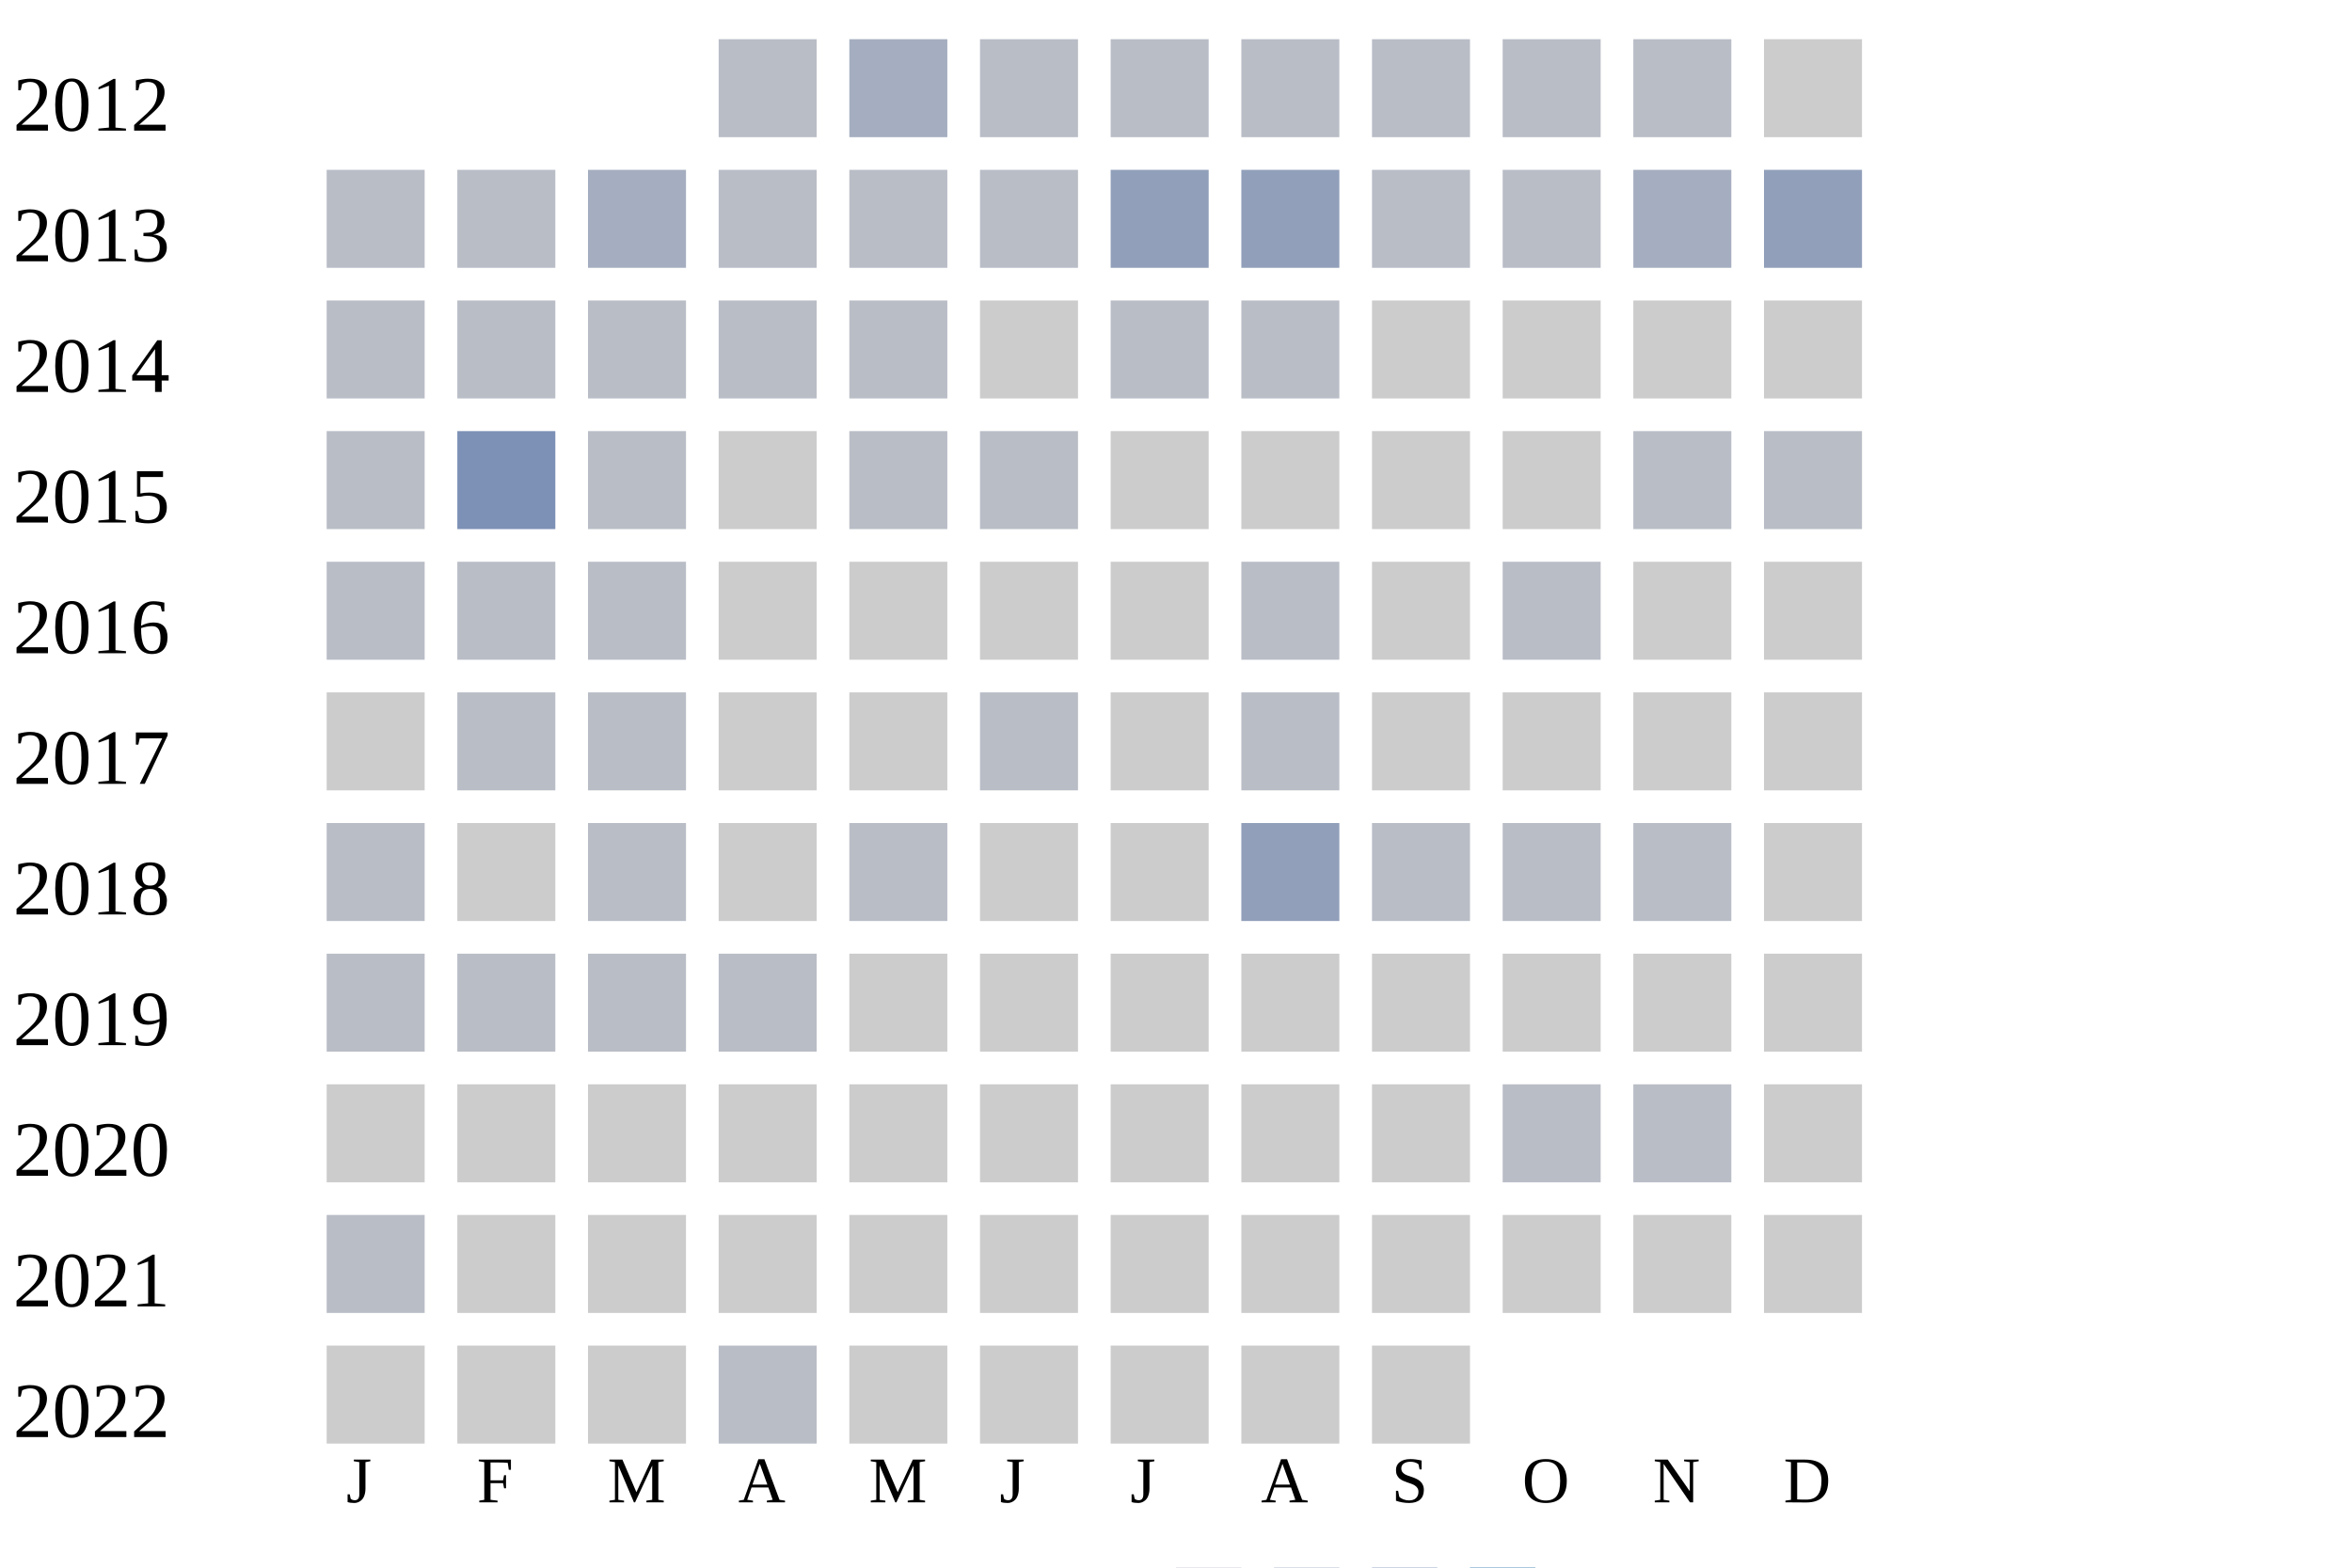
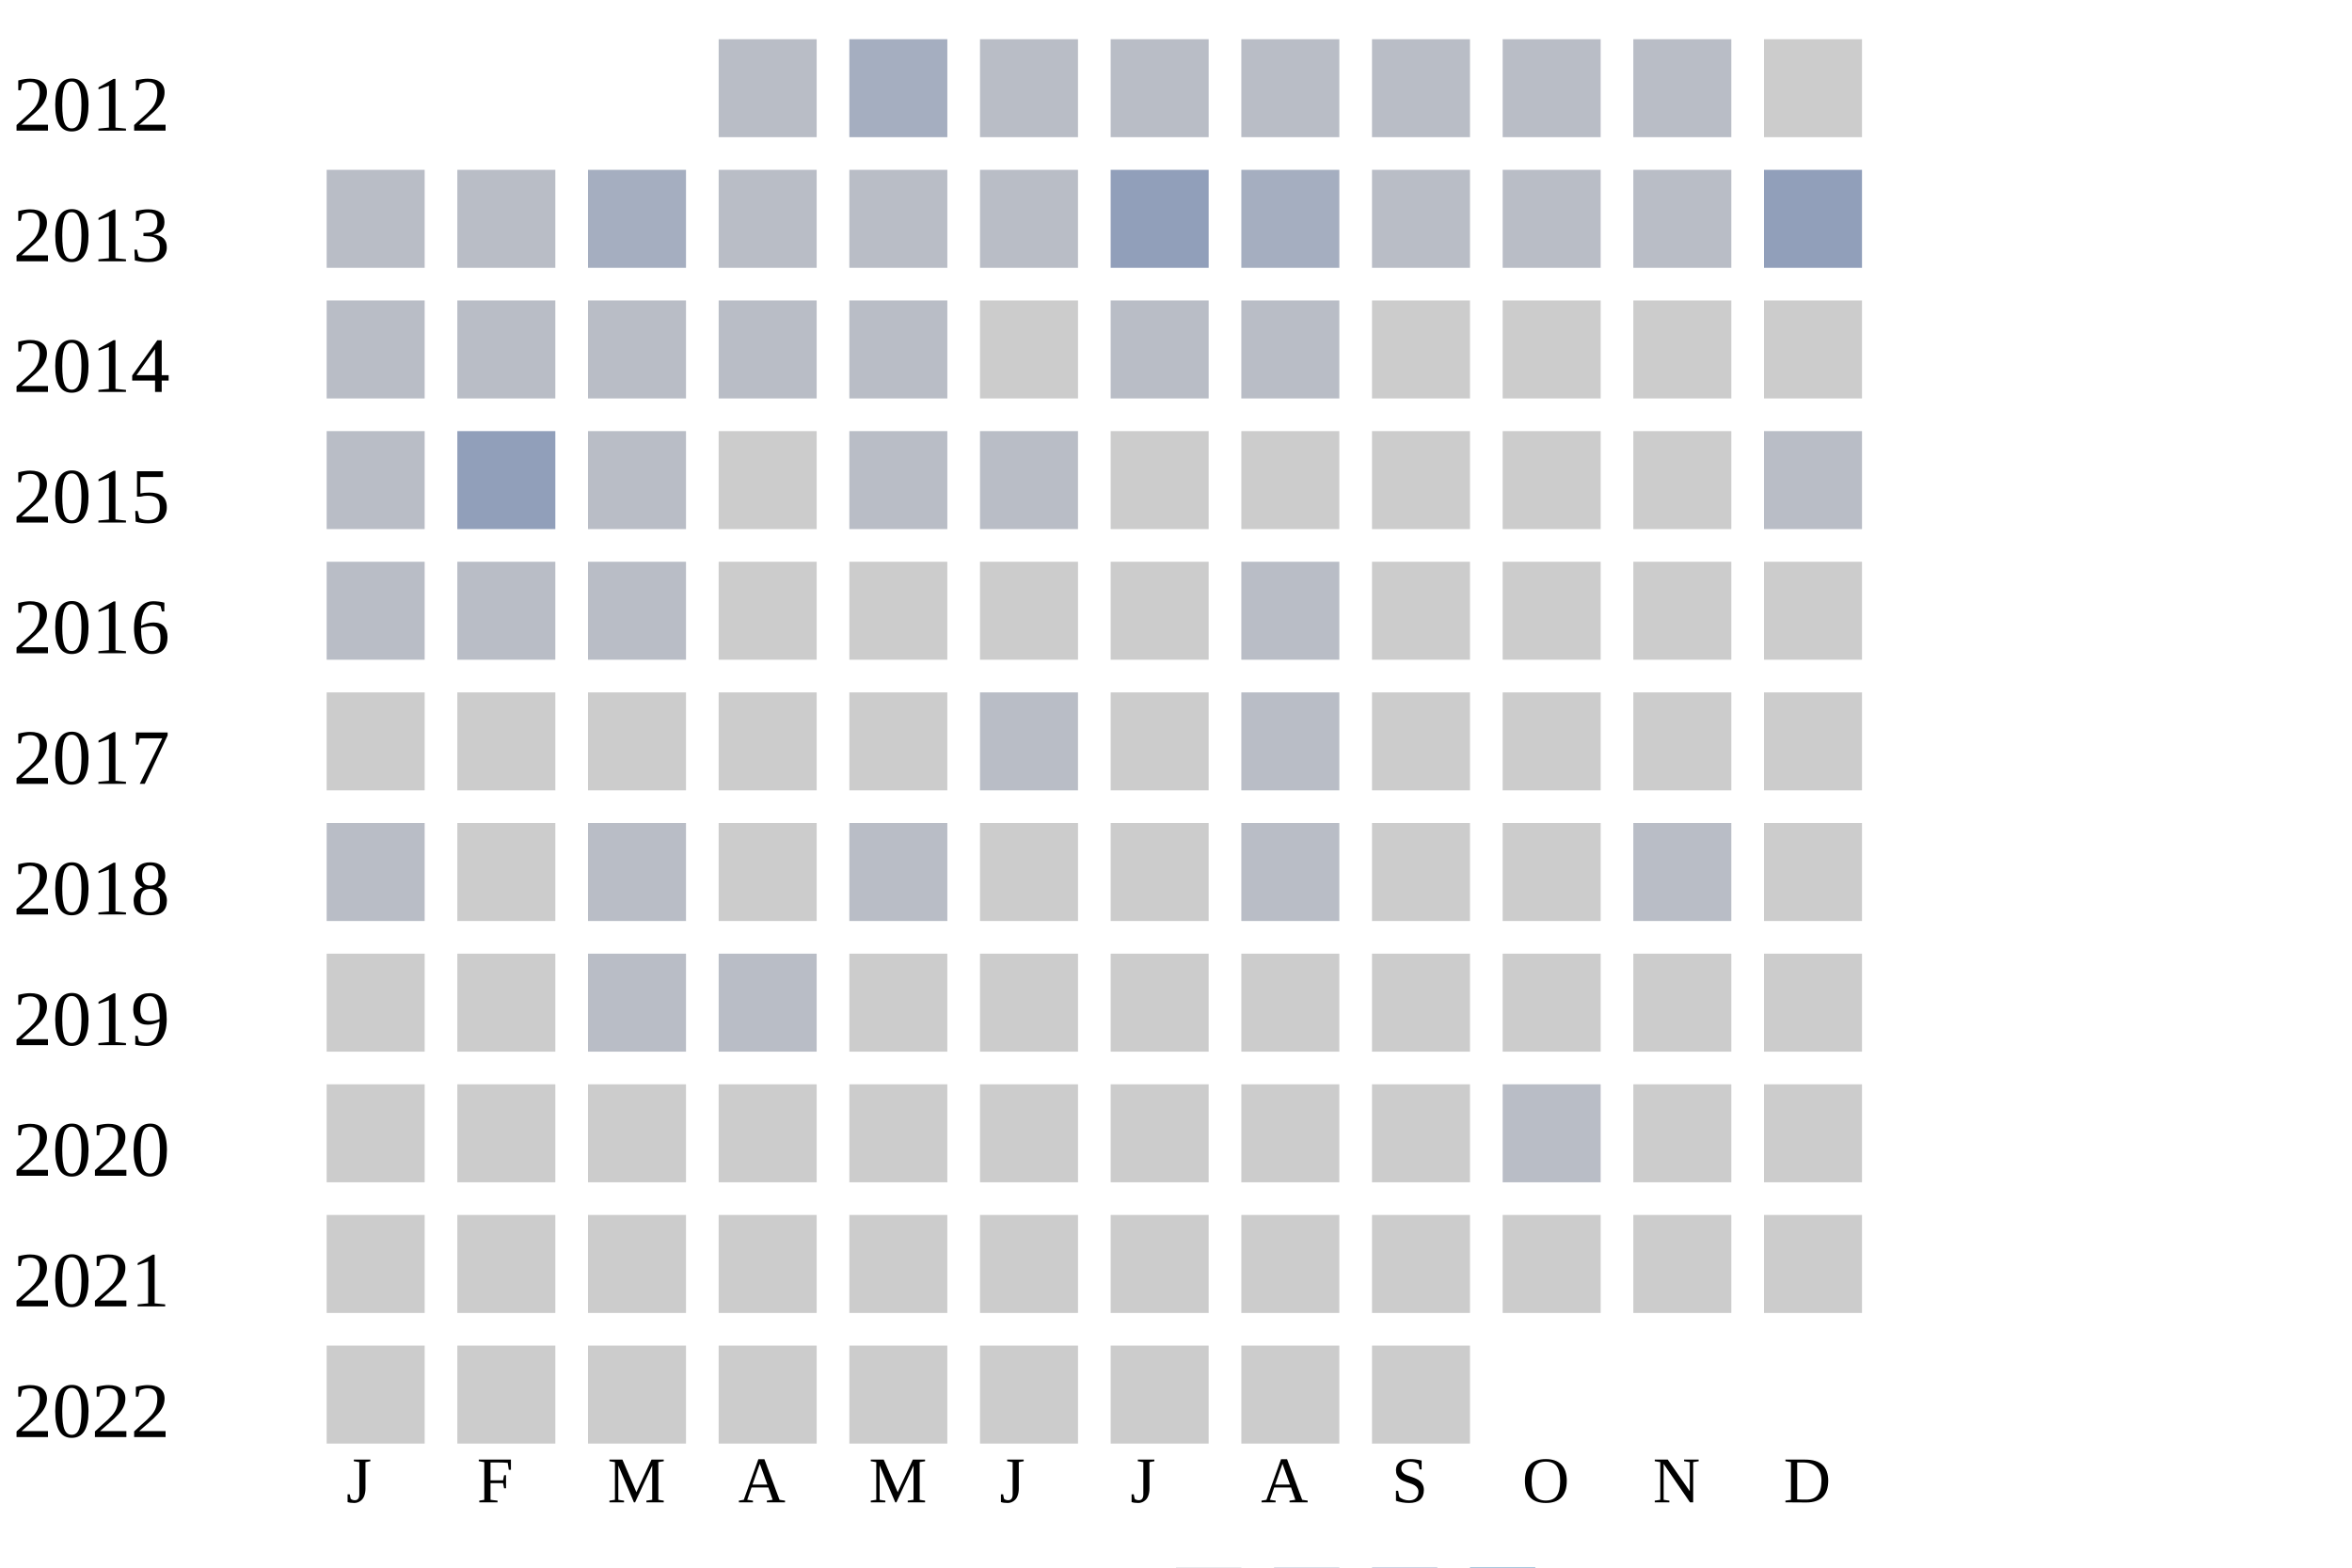
<svg xmlns="http://www.w3.org/2000/svg" width="360" height="240">
  <g transform="translate(0 0)">
    <text x="2" y="20">2012</text>
    <rect x="110" y="6" width="15" height="15" fill="#b9bdc6" />
    <rect x="130" y="6" width="15" height="15" fill="#a5aec0" />
    <rect x="150" y="6" width="15" height="15" fill="#b9bdc6" />
    <rect x="170" y="6" width="15" height="15" fill="#b9bdc6" />
    <rect x="190" y="6" width="15" height="15" fill="#b9bdc6" />
    <rect x="210" y="6" width="15" height="15" fill="#b9bdc6" />
    <rect x="230" y="6" width="15" height="15" fill="#b9bdc6" />
    <rect x="250" y="6" width="15" height="15" fill="#b9bdc6" />
    <rect x="270" y="6" width="15" height="15" fill="#cccccc" />
  </g>
  <g transform="translate(0 20)">
    <text x="2" y="20">2013</text>
    <rect x="50" y="6" width="15" height="15" fill="#b9bdc6" />
    <rect x="70" y="6" width="15" height="15" fill="#b9bdc6" />
    <rect x="90" y="6" width="15" height="15" fill="#a5aec0" />
    <rect x="110" y="6" width="15" height="15" fill="#b9bdc6" />
    <rect x="130" y="6" width="15" height="15" fill="#b9bdc6" />
    <rect x="150" y="6" width="15" height="15" fill="#b9bdc6" />
    <rect x="170" y="6" width="15" height="15" fill="#919fba" />
-     <rect x="190" y="6" width="15" height="15" fill="#919fba" />
+     <rect x="190" y="6" width="15" height="15" fill="#a5aec0" />
    <rect x="210" y="6" width="15" height="15" fill="#b9bdc6" />
    <rect x="230" y="6" width="15" height="15" fill="#b9bdc6" />
-     <rect x="250" y="6" width="15" height="15" fill="#a5aec0" />
+     <rect x="250" y="6" width="15" height="15" fill="#b9bdc6" />
    <rect x="270" y="6" width="15" height="15" fill="#919fba" />
  </g>
  <g transform="translate(0 40)">
    <text x="2" y="20">2014</text>
    <rect x="50" y="6" width="15" height="15" fill="#b9bdc6" />
    <rect x="70" y="6" width="15" height="15" fill="#b9bdc6" />
    <rect x="90" y="6" width="15" height="15" fill="#b9bdc6" />
    <rect x="110" y="6" width="15" height="15" fill="#b9bdc6" />
    <rect x="130" y="6" width="15" height="15" fill="#b9bdc6" />
    <rect x="150" y="6" width="15" height="15" fill="#cccccc" />
    <rect x="170" y="6" width="15" height="15" fill="#b9bdc6" />
    <rect x="190" y="6" width="15" height="15" fill="#b9bdc6" />
    <rect x="210" y="6" width="15" height="15" fill="#cccccc" />
    <rect x="230" y="6" width="15" height="15" fill="#cccccc" />
    <rect x="250" y="6" width="15" height="15" fill="#cccccc" />
    <rect x="270" y="6" width="15" height="15" fill="#cccccc" />
  </g>
  <g transform="translate(0 60)">
    <text x="2" y="20">2015</text>
    <rect x="50" y="6" width="15" height="15" fill="#b9bdc6" />
-     <rect x="70" y="6" width="15" height="15" fill="#7d90b5" />
+     <rect x="70" y="6" width="15" height="15" fill="#919fba" />
    <rect x="90" y="6" width="15" height="15" fill="#b9bdc6" />
    <rect x="110" y="6" width="15" height="15" fill="#cccccc" />
    <rect x="130" y="6" width="15" height="15" fill="#b9bdc6" />
    <rect x="150" y="6" width="15" height="15" fill="#b9bdc6" />
    <rect x="170" y="6" width="15" height="15" fill="#cccccc" />
    <rect x="190" y="6" width="15" height="15" fill="#cccccc" />
    <rect x="210" y="6" width="15" height="15" fill="#cccccc" />
    <rect x="230" y="6" width="15" height="15" fill="#cccccc" />
-     <rect x="250" y="6" width="15" height="15" fill="#b9bdc6" />
+     <rect x="250" y="6" width="15" height="15" fill="#cccccc" />
    <rect x="270" y="6" width="15" height="15" fill="#b9bdc6" />
  </g>
  <g transform="translate(0 80)">
    <text x="2" y="20">2016</text>
    <rect x="50" y="6" width="15" height="15" fill="#b9bdc6" />
    <rect x="70" y="6" width="15" height="15" fill="#b9bdc6" />
    <rect x="90" y="6" width="15" height="15" fill="#b9bdc6" />
    <rect x="110" y="6" width="15" height="15" fill="#cccccc" />
    <rect x="130" y="6" width="15" height="15" fill="#cccccc" />
    <rect x="150" y="6" width="15" height="15" fill="#cccccc" />
    <rect x="170" y="6" width="15" height="15" fill="#cccccc" />
    <rect x="190" y="6" width="15" height="15" fill="#b9bdc6" />
    <rect x="210" y="6" width="15" height="15" fill="#cccccc" />
-     <rect x="230" y="6" width="15" height="15" fill="#b9bdc6" />
+     <rect x="230" y="6" width="15" height="15" fill="#cccccc" />
    <rect x="250" y="6" width="15" height="15" fill="#cccccc" />
    <rect x="270" y="6" width="15" height="15" fill="#cccccc" />
  </g>
  <g transform="translate(0 100)">
    <text x="2" y="20">2017</text>
    <rect x="50" y="6" width="15" height="15" fill="#cccccc" />
-     <rect x="70" y="6" width="15" height="15" fill="#b9bdc6" />
-     <rect x="90" y="6" width="15" height="15" fill="#b9bdc6" />
+     <rect x="70" y="6" width="15" height="15" fill="#cccccc" />
+     <rect x="90" y="6" width="15" height="15" fill="#cccccc" />
    <rect x="110" y="6" width="15" height="15" fill="#cccccc" />
    <rect x="130" y="6" width="15" height="15" fill="#cccccc" />
    <rect x="150" y="6" width="15" height="15" fill="#b9bdc6" />
    <rect x="170" y="6" width="15" height="15" fill="#cccccc" />
    <rect x="190" y="6" width="15" height="15" fill="#b9bdc6" />
    <rect x="210" y="6" width="15" height="15" fill="#cccccc" />
    <rect x="230" y="6" width="15" height="15" fill="#cccccc" />
    <rect x="250" y="6" width="15" height="15" fill="#cccccc" />
    <rect x="270" y="6" width="15" height="15" fill="#cccccc" />
  </g>
  <g transform="translate(0 120)">
    <text x="2" y="20">2018</text>
    <rect x="50" y="6" width="15" height="15" fill="#b9bdc6" />
    <rect x="70" y="6" width="15" height="15" fill="#cccccc" />
    <rect x="90" y="6" width="15" height="15" fill="#b9bdc6" />
    <rect x="110" y="6" width="15" height="15" fill="#cccccc" />
    <rect x="130" y="6" width="15" height="15" fill="#b9bdc6" />
    <rect x="150" y="6" width="15" height="15" fill="#cccccc" />
    <rect x="170" y="6" width="15" height="15" fill="#cccccc" />
-     <rect x="190" y="6" width="15" height="15" fill="#919fba" />
-     <rect x="210" y="6" width="15" height="15" fill="#b9bdc6" />
-     <rect x="230" y="6" width="15" height="15" fill="#b9bdc6" />
+     <rect x="190" y="6" width="15" height="15" fill="#b9bdc6" />
+     <rect x="210" y="6" width="15" height="15" fill="#cccccc" />
+     <rect x="230" y="6" width="15" height="15" fill="#cccccc" />
    <rect x="250" y="6" width="15" height="15" fill="#b9bdc6" />
    <rect x="270" y="6" width="15" height="15" fill="#cccccc" />
  </g>
  <g transform="translate(0 140)">
    <text x="2" y="20">2019</text>
-     <rect x="50" y="6" width="15" height="15" fill="#b9bdc6" />
-     <rect x="70" y="6" width="15" height="15" fill="#b9bdc6" />
+     <rect x="50" y="6" width="15" height="15" fill="#cccccc" />
+     <rect x="70" y="6" width="15" height="15" fill="#cccccc" />
    <rect x="90" y="6" width="15" height="15" fill="#b9bdc6" />
    <rect x="110" y="6" width="15" height="15" fill="#b9bdc6" />
    <rect x="130" y="6" width="15" height="15" fill="#cccccc" />
    <rect x="150" y="6" width="15" height="15" fill="#cccccc" />
    <rect x="170" y="6" width="15" height="15" fill="#cccccc" />
    <rect x="190" y="6" width="15" height="15" fill="#cccccc" />
    <rect x="210" y="6" width="15" height="15" fill="#cccccc" />
    <rect x="230" y="6" width="15" height="15" fill="#cccccc" />
    <rect x="250" y="6" width="15" height="15" fill="#cccccc" />
    <rect x="270" y="6" width="15" height="15" fill="#cccccc" />
  </g>
  <g transform="translate(0 160)">
    <text x="2" y="20">2020</text>
    <rect x="50" y="6" width="15" height="15" fill="#cccccc" />
    <rect x="70" y="6" width="15" height="15" fill="#cccccc" />
    <rect x="90" y="6" width="15" height="15" fill="#cccccc" />
    <rect x="110" y="6" width="15" height="15" fill="#cccccc" />
    <rect x="130" y="6" width="15" height="15" fill="#cccccc" />
    <rect x="150" y="6" width="15" height="15" fill="#cccccc" />
    <rect x="170" y="6" width="15" height="15" fill="#cccccc" />
    <rect x="190" y="6" width="15" height="15" fill="#cccccc" />
    <rect x="210" y="6" width="15" height="15" fill="#cccccc" />
    <rect x="230" y="6" width="15" height="15" fill="#b9bdc6" />
-     <rect x="250" y="6" width="15" height="15" fill="#b9bdc6" />
+     <rect x="250" y="6" width="15" height="15" fill="#cccccc" />
    <rect x="270" y="6" width="15" height="15" fill="#cccccc" />
  </g>
  <g transform="translate(0 180)">
    <text x="2" y="20">2021</text>
-     <rect x="50" y="6" width="15" height="15" fill="#b9bdc6" />
+     <rect x="50" y="6" width="15" height="15" fill="#cccccc" />
    <rect x="70" y="6" width="15" height="15" fill="#cccccc" />
    <rect x="90" y="6" width="15" height="15" fill="#cccccc" />
    <rect x="110" y="6" width="15" height="15" fill="#cccccc" />
    <rect x="130" y="6" width="15" height="15" fill="#cccccc" />
    <rect x="150" y="6" width="15" height="15" fill="#cccccc" />
    <rect x="170" y="6" width="15" height="15" fill="#cccccc" />
    <rect x="190" y="6" width="15" height="15" fill="#cccccc" />
    <rect x="210" y="6" width="15" height="15" fill="#cccccc" />
    <rect x="230" y="6" width="15" height="15" fill="#cccccc" />
    <rect x="250" y="6" width="15" height="15" fill="#cccccc" />
    <rect x="270" y="6" width="15" height="15" fill="#cccccc" />
  </g>
  <g transform="translate(0 200)">
    <text x="2" y="20">2022</text>
    <rect x="50" y="6" width="15" height="15" fill="#cccccc" />
    <rect x="70" y="6" width="15" height="15" fill="#cccccc" />
    <rect x="90" y="6" width="15" height="15" fill="#cccccc" />
-     <rect x="110" y="6" width="15" height="15" fill="#b9bdc6" />
+     <rect x="110" y="6" width="15" height="15" fill="#cccccc" />
    <rect x="130" y="6" width="15" height="15" fill="#cccccc" />
    <rect x="150" y="6" width="15" height="15" fill="#cccccc" />
    <rect x="170" y="6" width="15" height="15" fill="#cccccc" />
    <rect x="190" y="6" width="15" height="15" fill="#cccccc" />
    <rect x="210" y="6" width="15" height="15" fill="#cccccc" />
  </g>
  <text style="font-size: 10px; text-align: center" x="53" y="230">J</text>
  <text style="font-size: 10px; text-align: center" x="73" y="230">F</text>
  <text style="font-size: 10px; text-align: center" x="93" y="230">M</text>
  <text style="font-size: 10px; text-align: center" x="113" y="230">A</text>
  <text style="font-size: 10px; text-align: center" x="133" y="230">M</text>
  <text style="font-size: 10px; text-align: center" x="153" y="230">J</text>
  <text style="font-size: 10px; text-align: center" x="173" y="230">J</text>
  <text style="font-size: 10px; text-align: center" x="193" y="230">A</text>
  <text style="font-size: 10px; text-align: center" x="213" y="230">S</text>
  <text style="font-size: 10px; text-align: center" x="233" y="230">O</text>
  <text style="font-size: 10px; text-align: center" x="253" y="230">N</text>
  <text style="font-size: 10px; text-align: center" x="273" y="230">D</text>
  <text style="font-size: 10px;" x="155" y="249">Less</text>
  <rect fill="#b9bdc6" width="10" height="10" x="180" y="240" />
  <rect fill="#919fba" width="10" height="10" x="195" y="240" />
  <rect fill="#6882ae" width="10" height="10" x="210" y="240" />
  <rect fill="#005a9c" width="10" height="10" x="225" y="240" />
  <text x="240" y="249" style="font-size: 10px;">More</text>
</svg>
